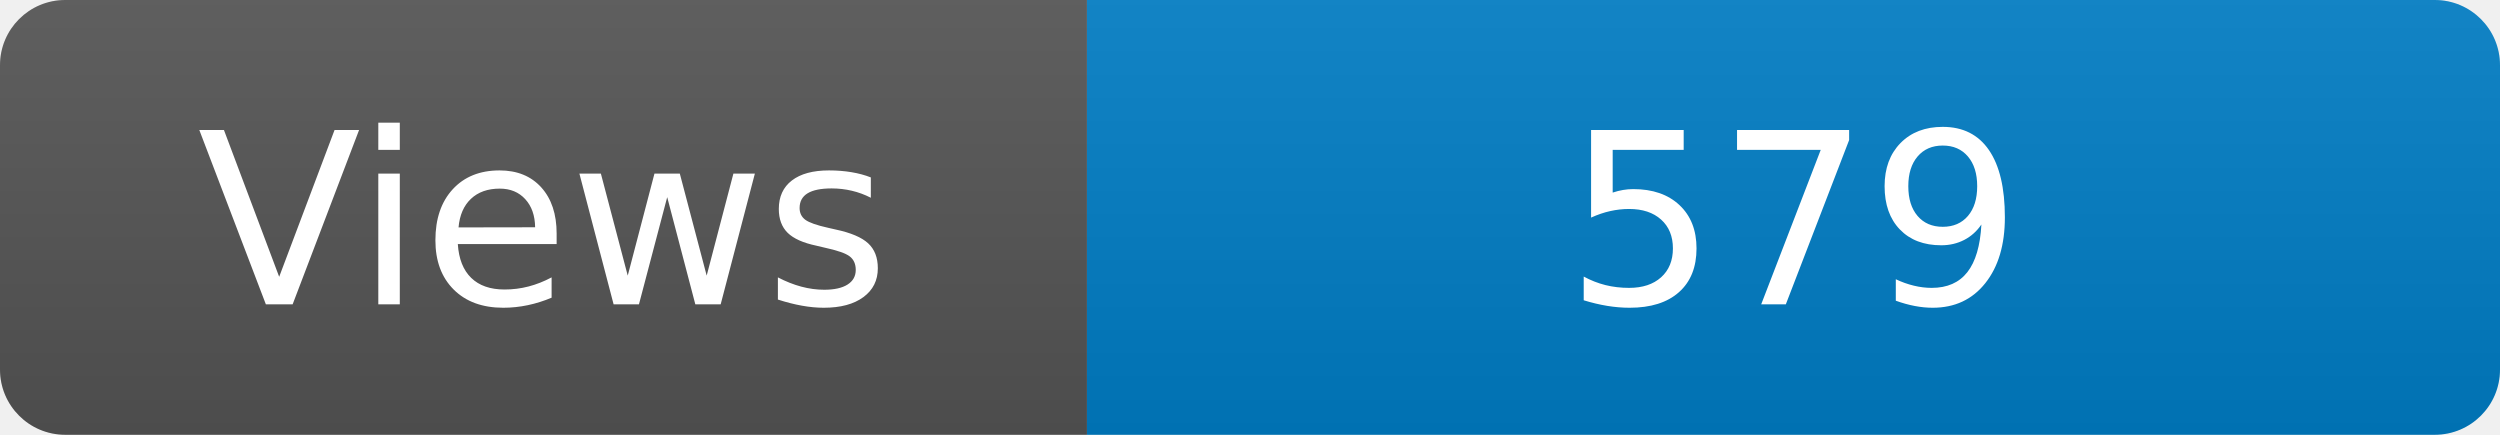
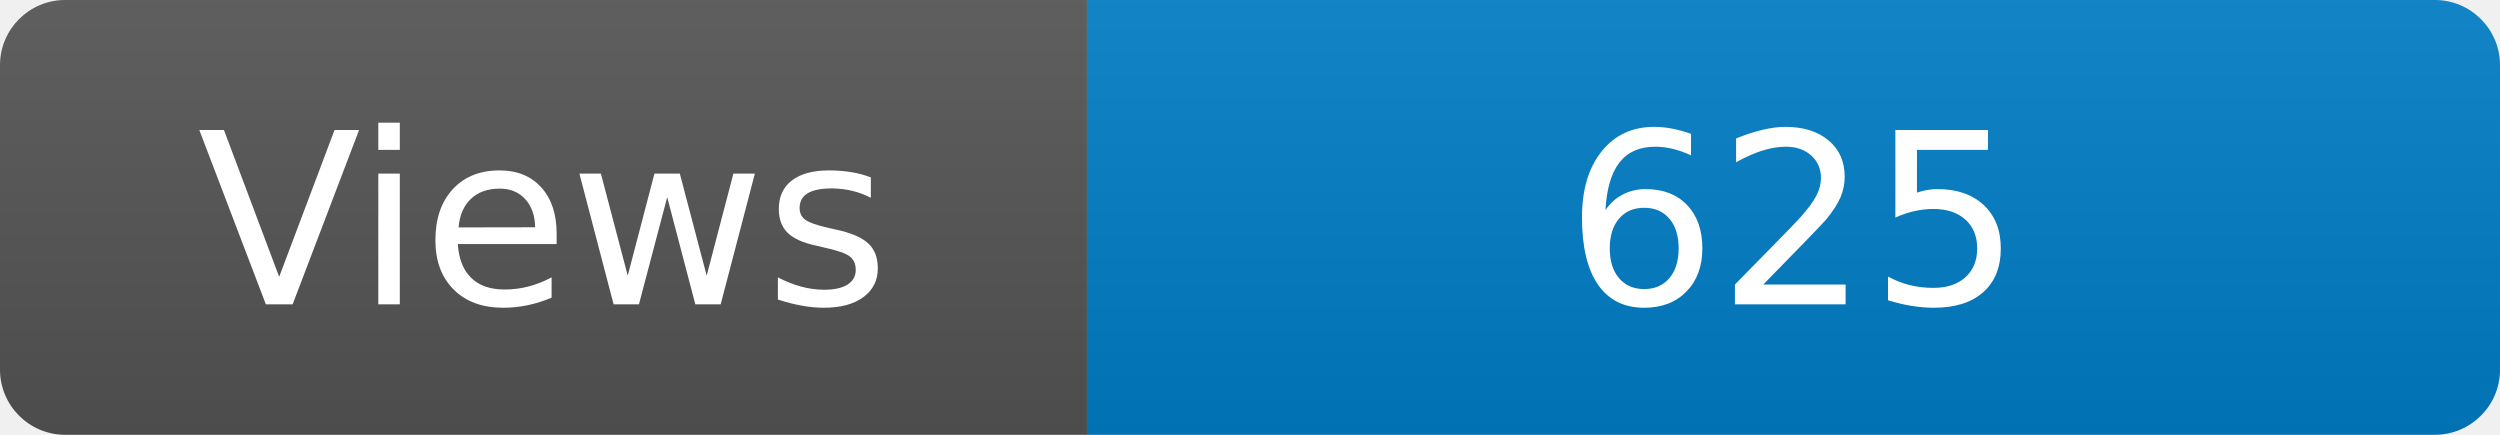
<svg xmlns="http://www.w3.org/2000/svg" width="115" height="20" role="img" aria-label="Maintained?: yes">
  <linearGradient id="s" x2="0" y2="100%">
    <stop offset="0" stop-color="#bbb" stop-opacity=".1" />
    <stop offset="1" stop-opacity=".1" />
  </linearGradient>
  <clipPath id="r">
    <rect width="115" height="20" rx="3" fill="#fff" />
  </clipPath>
  <g clip-path="url(#r)">
    <rect width="50" height="20" fill="#555" />
    <rect x="50" width="160" height="20" fill="#007ec6" />
    <rect width="115" height="20" fill="url(#s)" />
  </g>
  <g fill="#fff" text-anchor="middle" font-family="Verdana,Geneva,DejaVu Sans,sans-serif" font-size="110">
    <text x="250" y="140" transform="scale(.1)" fill="#fff">Views</text>
-     <text x="825" y="140" transform="scale(.1)" fill="#fff">579</text>
+     <text x="825" y="140" transform="scale(.1)" fill="#fff">625</text>
  </g>
</svg>
